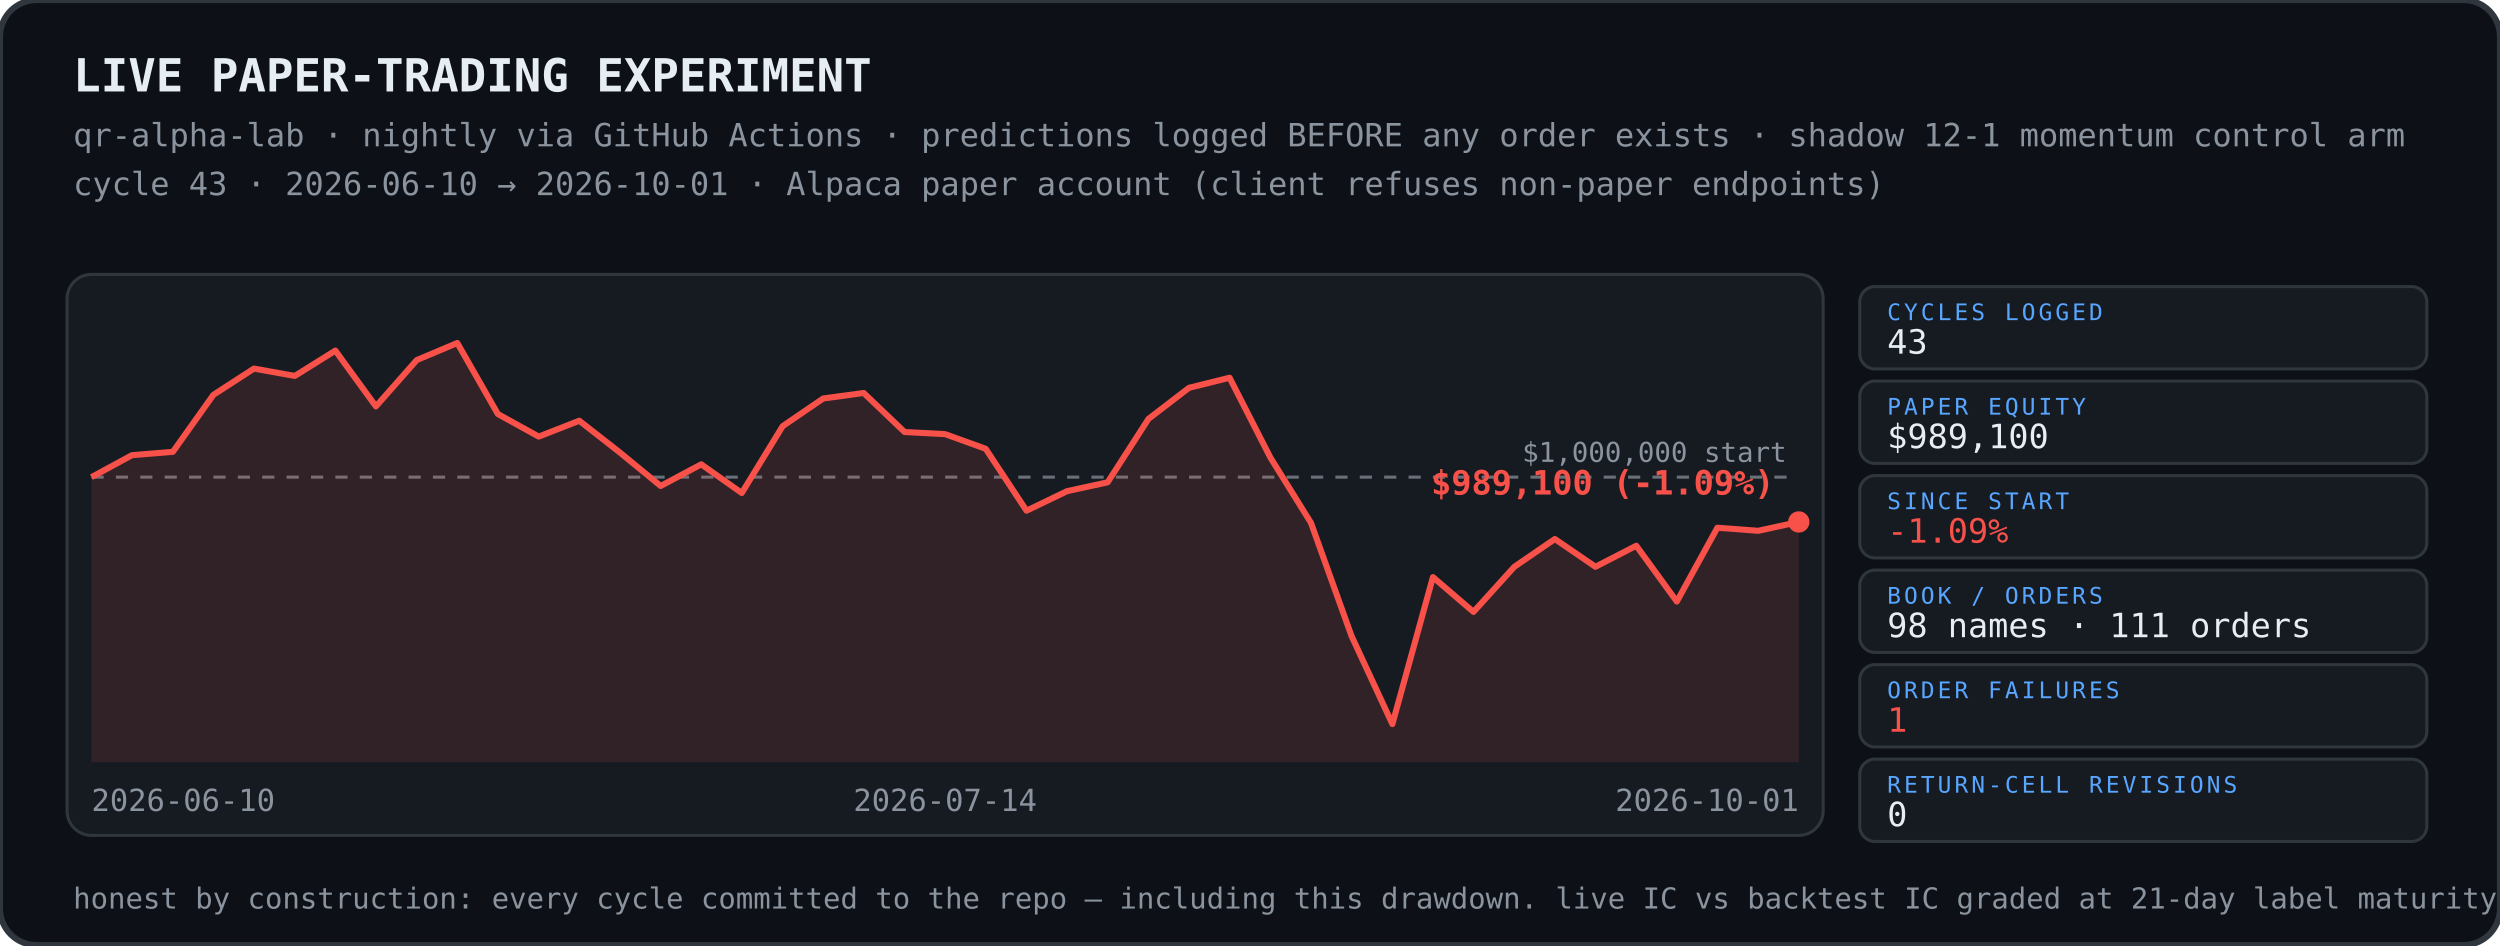
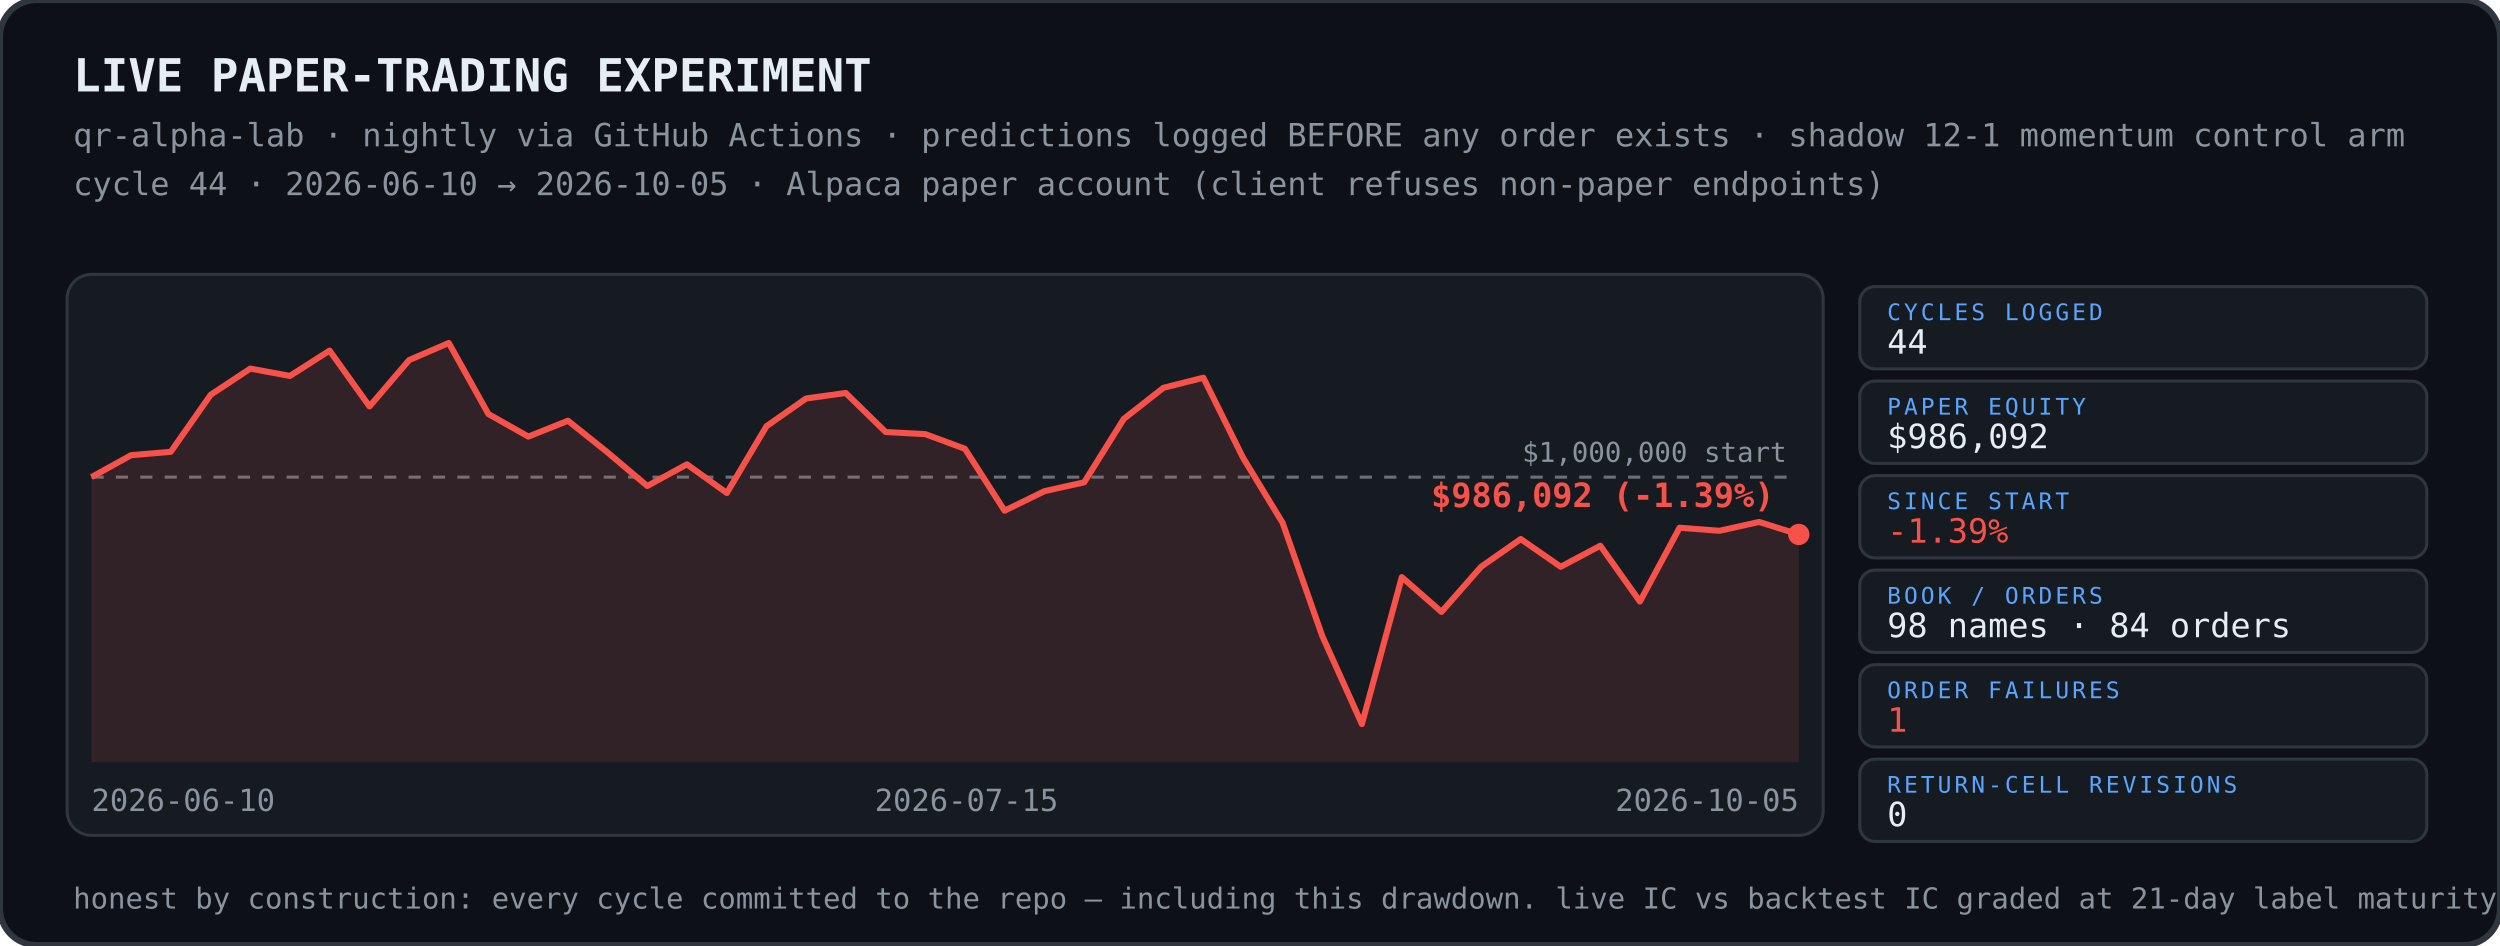
<svg xmlns="http://www.w3.org/2000/svg" width="820" height="310" viewBox="0 0 820 310">
  <rect width="820" height="310" rx="12" fill="#0d1117" stroke="#30363d" stroke-width="2" />
  <text x="24" y="30" font-family="ui-monospace,SFMono-Regular,Menlo,Consolas,monospace" font-size="15" font-weight="700" fill="#e6edf3">LIVE PAPER-TRADING EXPERIMENT</text>
  <text x="24" y="48" font-family="ui-monospace,SFMono-Regular,Menlo,Consolas,monospace" font-size="10.5" fill="#8b949e">qr-alpha-lab · nightly via GitHub Actions · predictions logged BEFORE any order exists · shadow 12-1 momentum control arm</text>
-   <text x="24" y="64" font-family="ui-monospace,SFMono-Regular,Menlo,Consolas,monospace" font-size="10.5" fill="#8b949e">cycle 43 · 2026-06-10 → 2026-10-01 · Alpaca paper account (client refuses non-paper endpoints)</text>
+   <text x="24" y="64" font-family="ui-monospace,SFMono-Regular,Menlo,Consolas,monospace" font-size="10.5" fill="#8b949e">cycle 44 · 2026-06-10 → 2026-10-05 · Alpaca paper account (client refuses non-paper endpoints)</text>
  <g>
    <rect x="22" y="90" width="576" height="184" rx="8" fill="#161b22" stroke="#30363d" />
    <line x1="30" y1="156.5" x2="590" y2="156.5" stroke="#8b949e" stroke-width="1" stroke-dasharray="4 4" opacity=".7" />
    <text x="586" y="151.5" font-family="ui-monospace,SFMono-Regular,Menlo,Consolas,monospace" font-size="9" fill="#8b949e" text-anchor="end">$1,000,000 start</text>
-     <polygon points="30,156.5 30.0,156.5 43.3,149.3 56.7,148.2 70.0,129.5 83.3,120.9 96.7,123.3 110.0,115.0 123.3,133.3 136.7,118.1 150.0,112.5 163.3,135.8 176.7,143.2 190.0,138.0 203.3,148.4 216.7,159.4 230.0,152.3 243.3,161.7 256.7,139.8 270.0,130.7 283.3,128.9 296.7,141.7 310.0,142.4 323.3,147.2 336.7,167.5 350.0,161.1 363.3,158.2 376.7,137.4 390.0,127.2 403.3,123.9 416.7,150.1 430.0,171.5 443.3,208.6 456.7,237.5 470.0,189.3 483.3,200.7 496.7,185.9 510.0,176.8 523.3,185.9 536.7,179.0 550.0,197.3 563.3,173.1 576.7,174.1 590.0,171.2 590.0,250 30,250" fill="#f85149" opacity="0.12" />
-     <polyline points="30.0,156.5 43.3,149.3 56.7,148.2 70.0,129.5 83.3,120.9 96.7,123.3 110.0,115.0 123.3,133.3 136.7,118.1 150.0,112.5 163.3,135.8 176.7,143.2 190.0,138.0 203.3,148.4 216.7,159.4 230.0,152.3 243.3,161.7 256.7,139.8 270.0,130.7 283.3,128.9 296.7,141.7 310.0,142.4 323.3,147.2 336.7,167.5 350.0,161.1 363.3,158.2 376.7,137.4 390.0,127.2 403.3,123.9 416.7,150.1 430.0,171.5 443.3,208.6 456.7,237.5 470.0,189.3 483.3,200.7 496.7,185.9 510.0,176.8 523.3,185.9 536.7,179.0 550.0,197.3 563.3,173.1 576.7,174.1 590.0,171.2" fill="none" stroke="#f85149" stroke-width="2" stroke-linejoin="round" />
-     <circle cx="590.0" cy="171.2" r="3.5" fill="#f85149" />
-     <text x="582.0" y="162.2" font-family="ui-monospace,SFMono-Regular,Menlo,Consolas,monospace" font-size="11" font-weight="700" fill="#f85149" text-anchor="end">$989,100 (-1.09%)</text>
+     <polygon points="30,156.5 30.0,156.5 43.0,149.3 56.0,148.2 69.1,129.5 82.1,120.9 95.1,123.3 108.1,115.0 121.2,133.3 134.2,118.1 147.2,112.5 160.2,135.8 173.3,143.2 186.3,138.0 199.3,148.4 212.3,159.4 225.3,152.3 238.4,161.7 251.4,139.8 264.4,130.7 277.4,128.9 290.5,141.7 303.5,142.4 316.5,147.2 329.5,167.5 342.6,161.1 355.6,158.2 368.6,137.4 381.6,127.2 394.7,123.9 407.7,150.1 420.7,171.5 433.7,208.6 446.7,237.5 459.8,189.3 472.8,200.7 485.8,185.9 498.8,176.8 511.9,185.9 524.9,179.0 537.9,197.3 550.9,173.1 564.0,174.1 577.0,171.2 590.0,175.3 590.0,250 30,250" fill="#f85149" opacity="0.12" />
+     <polyline points="30.0,156.5 43.0,149.3 56.0,148.2 69.1,129.5 82.1,120.9 95.1,123.3 108.1,115.0 121.2,133.3 134.2,118.1 147.2,112.5 160.2,135.8 173.3,143.2 186.3,138.0 199.3,148.4 212.3,159.4 225.3,152.3 238.4,161.7 251.4,139.8 264.4,130.7 277.4,128.9 290.5,141.7 303.5,142.4 316.5,147.2 329.5,167.5 342.6,161.1 355.6,158.2 368.6,137.4 381.6,127.2 394.7,123.9 407.7,150.1 420.7,171.5 433.7,208.6 446.7,237.5 459.8,189.3 472.8,200.7 485.8,185.9 498.8,176.8 511.9,185.9 524.9,179.0 537.9,197.3 550.9,173.1 564.0,174.1 577.0,171.2 590.0,175.3" fill="none" stroke="#f85149" stroke-width="2" stroke-linejoin="round" />
+     <circle cx="590.0" cy="175.3" r="3.5" fill="#f85149" />
+     <text x="582.0" y="166.3" font-family="ui-monospace,SFMono-Regular,Menlo,Consolas,monospace" font-size="11" font-weight="700" fill="#f85149" text-anchor="end">$986,092 (-1.39%)</text>
    <text x="30" y="266" font-family="ui-monospace,SFMono-Regular,Menlo,Consolas,monospace" font-size="10" fill="#8b949e" text-anchor="start">2026-06-10</text>
-     <text x="310" y="266" font-family="ui-monospace,SFMono-Regular,Menlo,Consolas,monospace" font-size="10" fill="#8b949e" text-anchor="middle">2026-07-14</text>
-     <text x="590" y="266" font-family="ui-monospace,SFMono-Regular,Menlo,Consolas,monospace" font-size="10" fill="#8b949e" text-anchor="end">2026-10-01</text>
+     <text x="317" y="266" font-family="ui-monospace,SFMono-Regular,Menlo,Consolas,monospace" font-size="10" fill="#8b949e" text-anchor="middle">2026-07-15</text>
+     <text x="590" y="266" font-family="ui-monospace,SFMono-Regular,Menlo,Consolas,monospace" font-size="10" fill="#8b949e" text-anchor="end">2026-10-05</text>
  </g>
  <rect x="610" y="94" width="186" height="27" rx="5" fill="#161b22" stroke="#30363d" />
  <text x="619" y="105" font-family="ui-monospace,SFMono-Regular,Menlo,Consolas,monospace" font-size="7.5" fill="#58a6ff" letter-spacing="1">CYCLES LOGGED</text>
-   <text x="619" y="116" font-family="ui-monospace,SFMono-Regular,Menlo,Consolas,monospace" font-size="11" fill="#e6edf3">43</text>
+   <text x="619" y="116" font-family="ui-monospace,SFMono-Regular,Menlo,Consolas,monospace" font-size="11" fill="#e6edf3">44</text>
  <rect x="610" y="125" width="186" height="27" rx="5" fill="#161b22" stroke="#30363d" />
  <text x="619" y="136" font-family="ui-monospace,SFMono-Regular,Menlo,Consolas,monospace" font-size="7.5" fill="#58a6ff" letter-spacing="1">PAPER EQUITY</text>
-   <text x="619" y="147" font-family="ui-monospace,SFMono-Regular,Menlo,Consolas,monospace" font-size="11" fill="#e6edf3">$989,100</text>
+   <text x="619" y="147" font-family="ui-monospace,SFMono-Regular,Menlo,Consolas,monospace" font-size="11" fill="#e6edf3">$986,092</text>
  <rect x="610" y="156" width="186" height="27" rx="5" fill="#161b22" stroke="#30363d" />
  <text x="619" y="167" font-family="ui-monospace,SFMono-Regular,Menlo,Consolas,monospace" font-size="7.5" fill="#58a6ff" letter-spacing="1">SINCE START</text>
-   <text x="619" y="178" font-family="ui-monospace,SFMono-Regular,Menlo,Consolas,monospace" font-size="11" fill="#f85149">-1.09%</text>
+   <text x="619" y="178" font-family="ui-monospace,SFMono-Regular,Menlo,Consolas,monospace" font-size="11" fill="#f85149">-1.39%</text>
  <rect x="610" y="187" width="186" height="27" rx="5" fill="#161b22" stroke="#30363d" />
  <text x="619" y="198" font-family="ui-monospace,SFMono-Regular,Menlo,Consolas,monospace" font-size="7.5" fill="#58a6ff" letter-spacing="1">BOOK / ORDERS</text>
-   <text x="619" y="209" font-family="ui-monospace,SFMono-Regular,Menlo,Consolas,monospace" font-size="11" fill="#e6edf3">98 names · 111 orders</text>
+   <text x="619" y="209" font-family="ui-monospace,SFMono-Regular,Menlo,Consolas,monospace" font-size="11" fill="#e6edf3">98 names · 84 orders</text>
  <rect x="610" y="218" width="186" height="27" rx="5" fill="#161b22" stroke="#30363d" />
  <text x="619" y="229" font-family="ui-monospace,SFMono-Regular,Menlo,Consolas,monospace" font-size="7.5" fill="#58a6ff" letter-spacing="1">ORDER FAILURES</text>
  <text x="619" y="240" font-family="ui-monospace,SFMono-Regular,Menlo,Consolas,monospace" font-size="11" fill="#f85149">1</text>
  <rect x="610" y="249" width="186" height="27" rx="5" fill="#161b22" stroke="#30363d" />
  <text x="619" y="260" font-family="ui-monospace,SFMono-Regular,Menlo,Consolas,monospace" font-size="7.5" fill="#58a6ff" letter-spacing="1">RETURN-CELL REVISIONS</text>
  <text x="619" y="271" font-family="ui-monospace,SFMono-Regular,Menlo,Consolas,monospace" font-size="11" fill="#e6edf3">0</text>
  <text x="24" y="298" font-family="ui-monospace,SFMono-Regular,Menlo,Consolas,monospace" font-size="9.5" fill="#8b949e">honest by construction: every cycle committed to the repo — including this drawdown. live IC vs backtest IC graded at 21-day label maturity.</text>
</svg>
